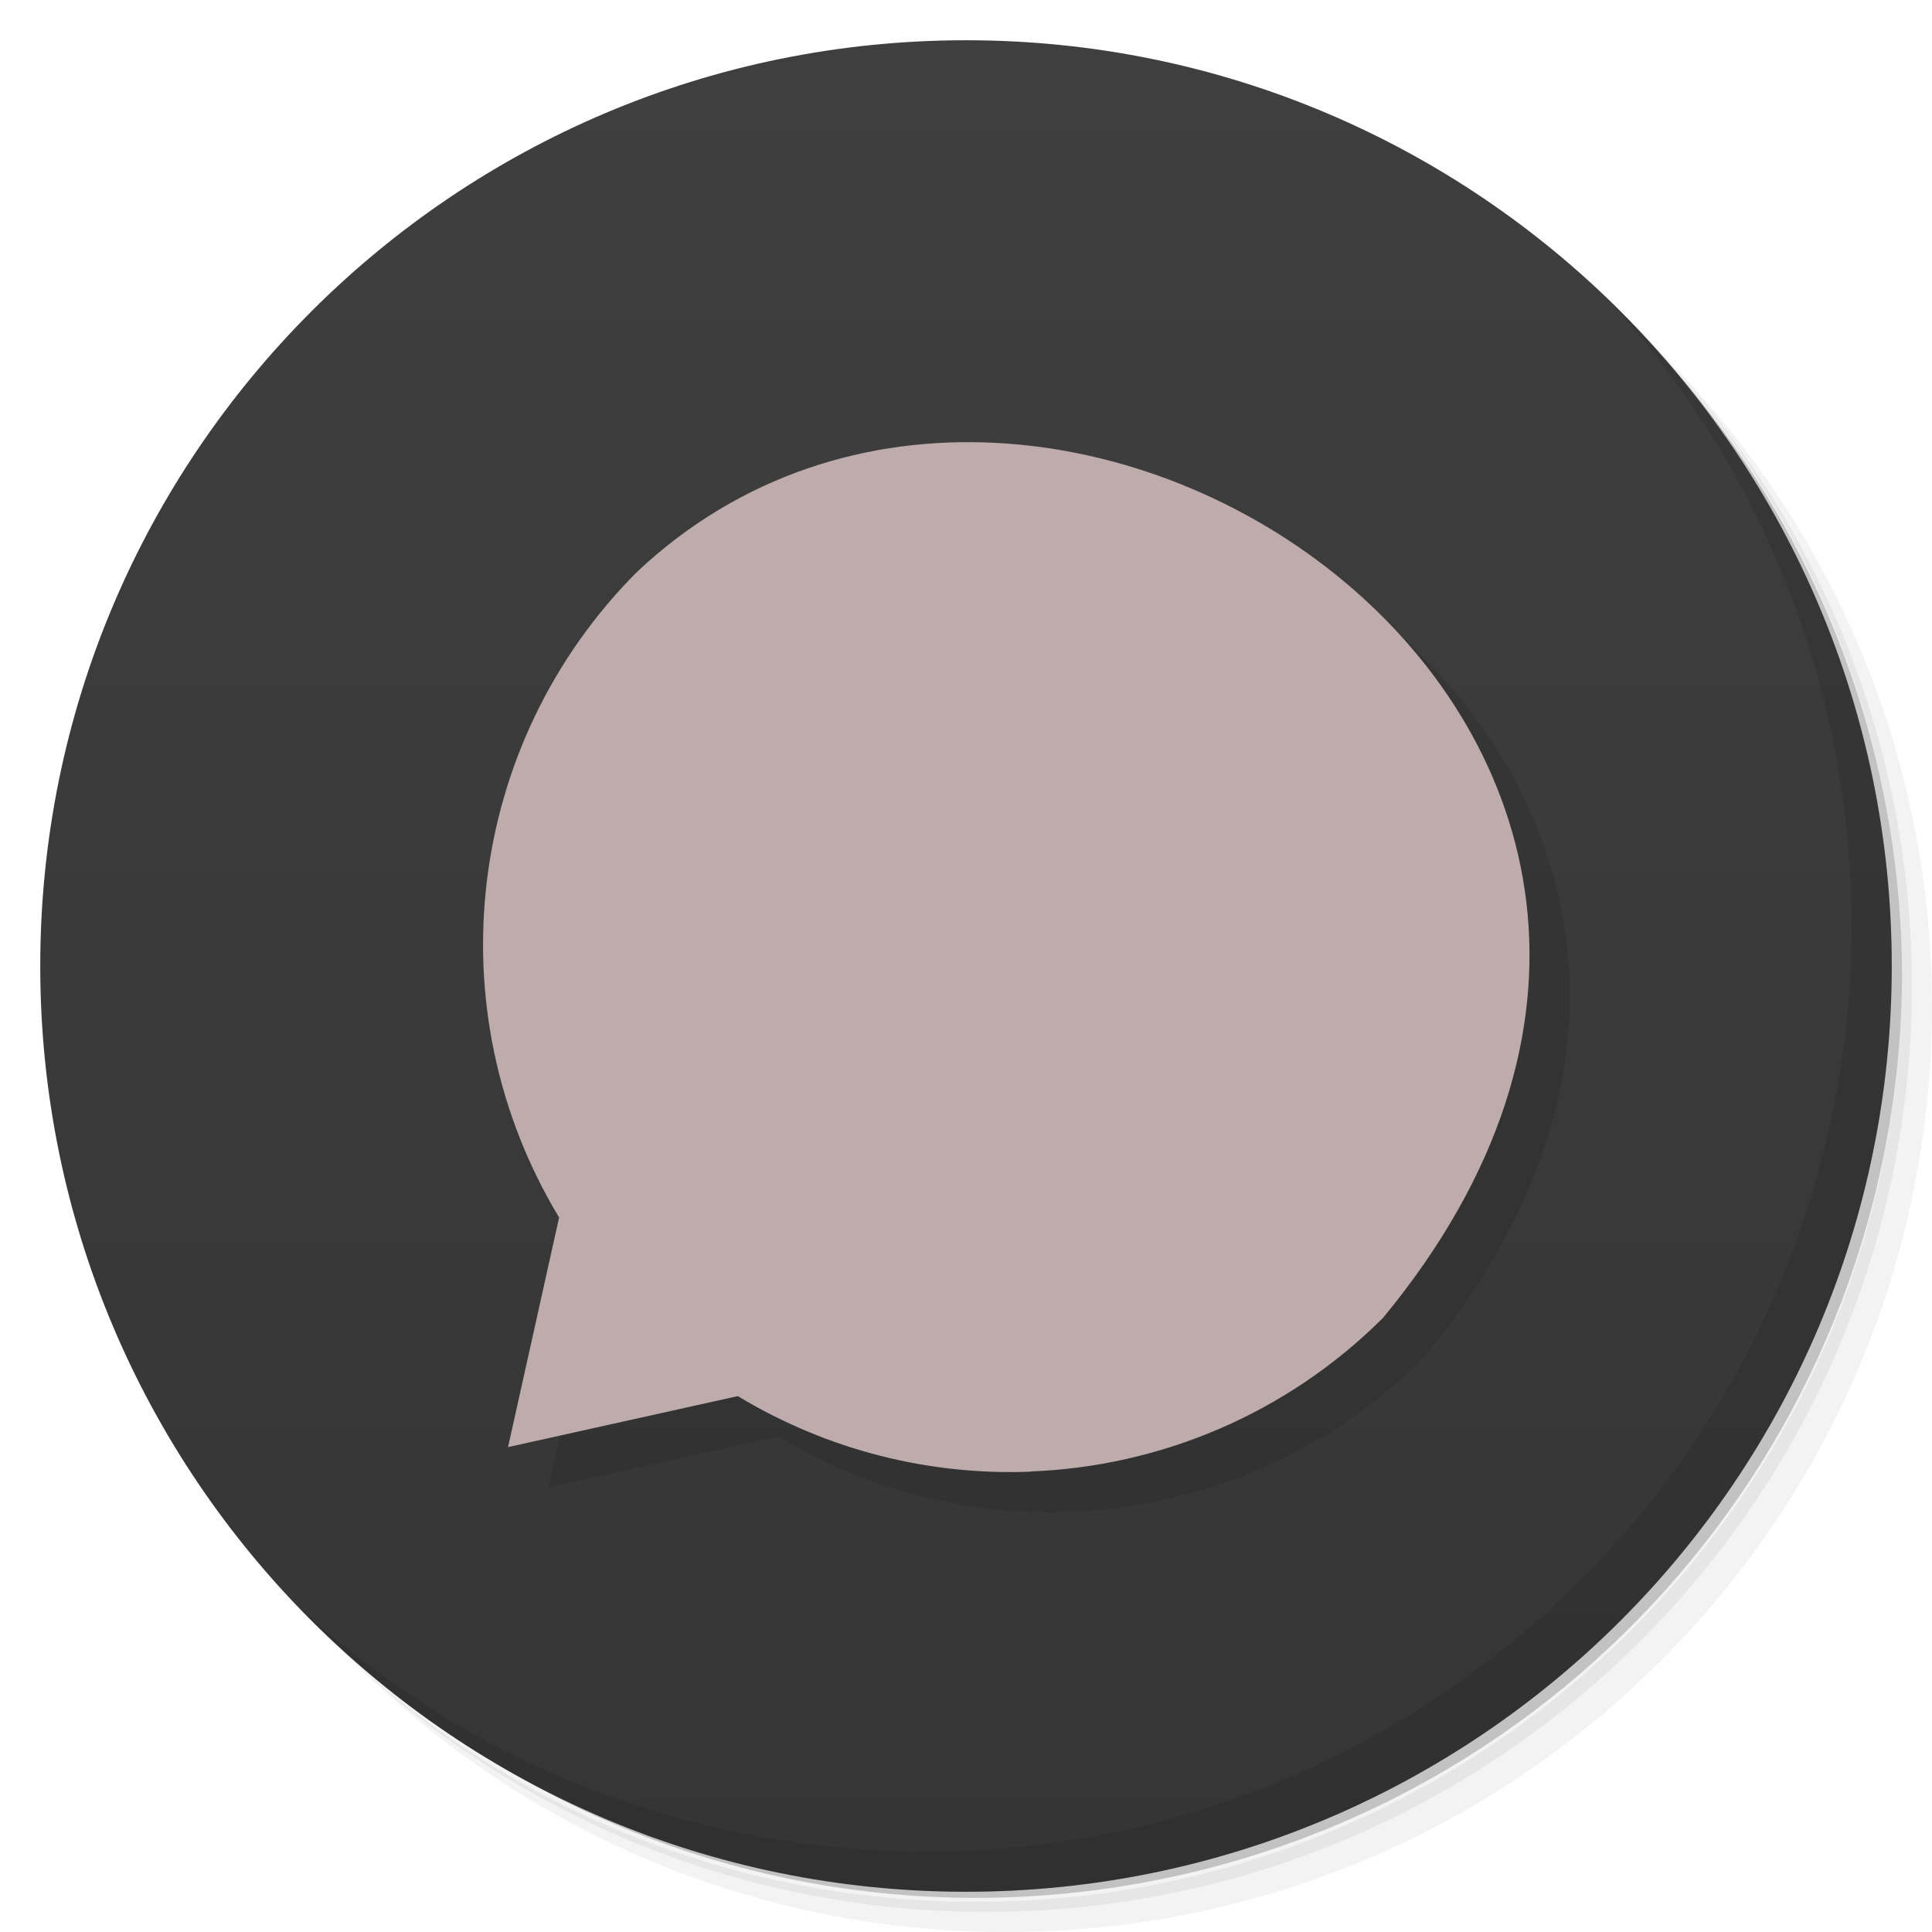
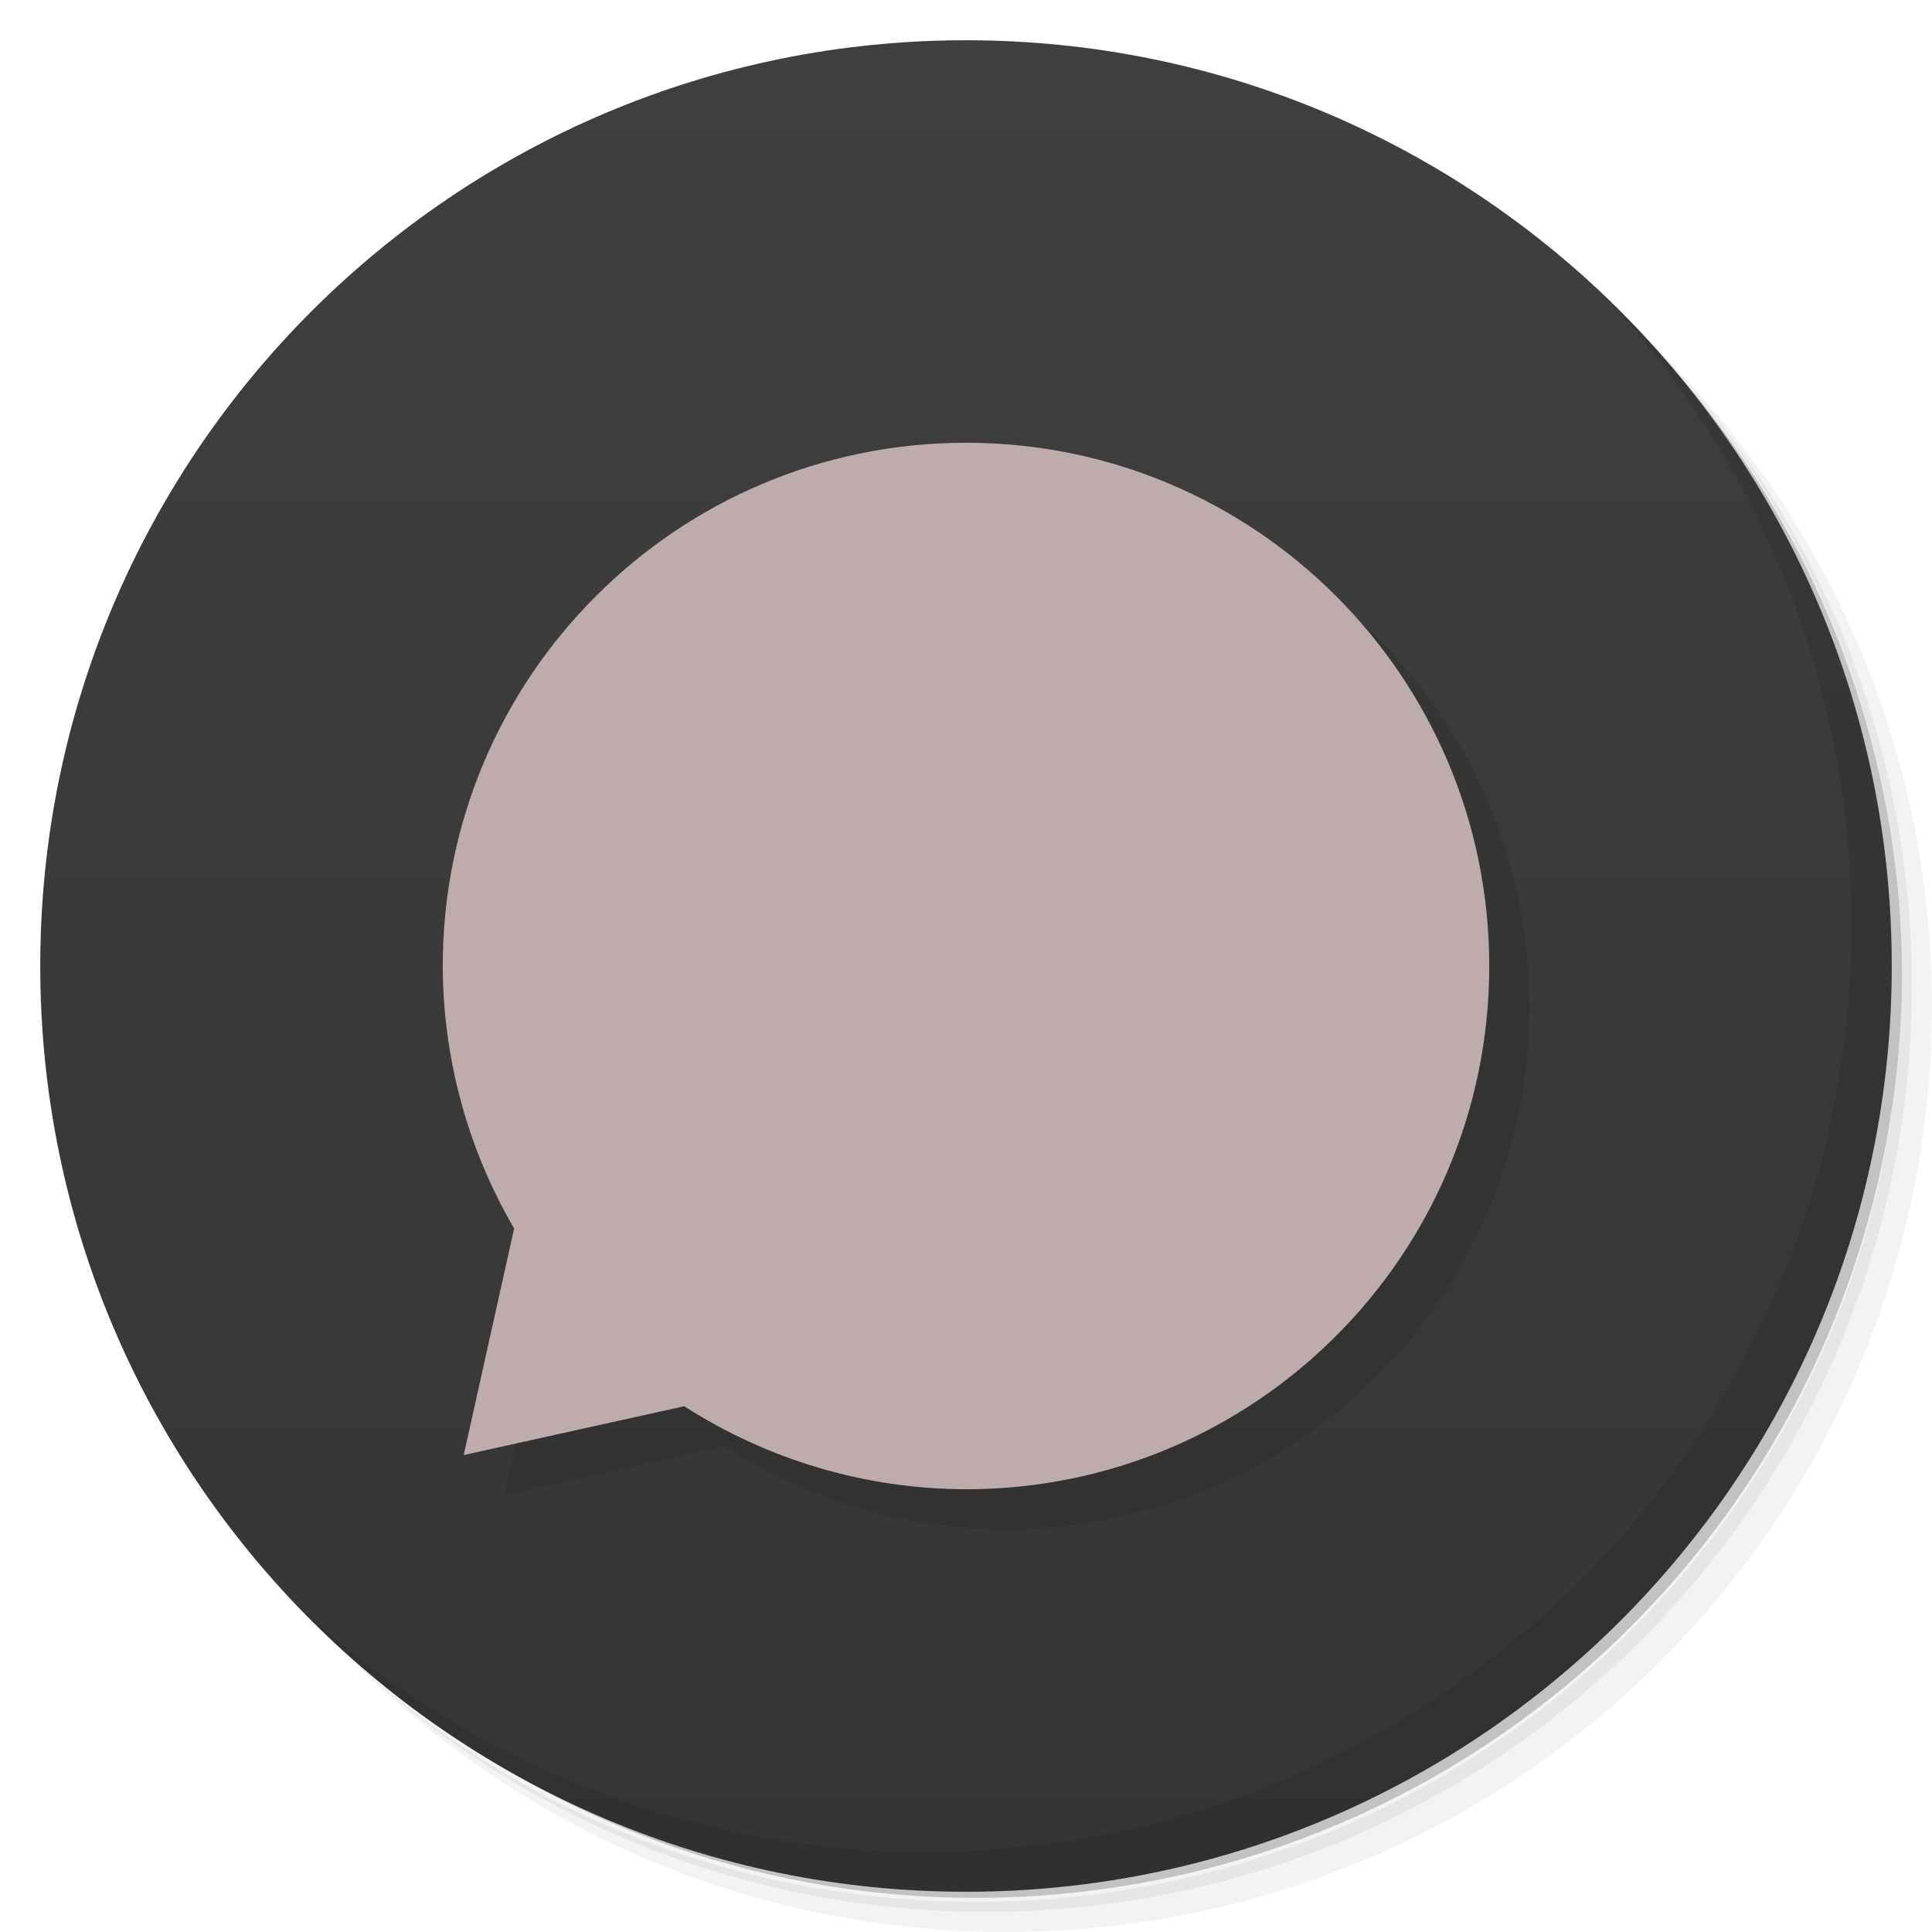
<svg xmlns="http://www.w3.org/2000/svg" viewBox="0 0 48 48">
  <defs>
    <linearGradient id="linearGradient4180" x1="1" x2="47" gradientUnits="userSpaceOnUse" gradientTransform="matrix(0,-1,1,0,0,48)">
      <stop style="stop-color:#353535;stop-opacity:1" />
      <stop offset="1" style="stop-color:#3f3f3f;stop-opacity:1" />
    </linearGradient>
  </defs>
  <path d="m 36.31,5 c 5.859,4.062 9.688,10.831 9.688,18.5 0,12.426 -10.07,22.5 -22.5,22.5 -7.669,0 -14.438,-3.828 -18.5,-9.688 1.037,1.822 2.306,3.499 3.781,4.969 4.085,3.712 9.514,5.969 15.469,5.969 12.703,0 23,-10.298 23,-23 0,-5.954 -2.256,-11.384 -5.969,-15.469 C 39.81,7.306 38.132,6.037 36.31,5 Z m 4.969,3.781 c 3.854,4.113 6.219,9.637 6.219,15.719 0,12.703 -10.297,23 -23,23 -6.081,0 -11.606,-2.364 -15.719,-6.219 4.16,4.144 9.883,6.719 16.219,6.719 12.703,0 23,-10.298 23,-23 0,-6.335 -2.575,-12.06 -6.719,-16.219 z" style="opacity:0.05" />
  <path d="m 41.28 8.781 c 3.712 4.085 5.969 9.514 5.969 15.469 0 12.703 -10.297 23 -23 23 -5.954 0 -11.384 -2.256 -15.469 -5.969 4.113 3.854 9.637 6.219 15.719 6.219 12.703 0 23 -10.298 23 -23 0 -6.081 -2.364 -11.606 -6.219 -15.719 z" style="opacity:0.1" />
  <path d="M 31.25,2.375 C 39.865,5.529 46,13.792 46,23.505 c 0,12.426 -10.07,22.5 -22.5,22.5 -9.708,0 -17.971,-6.135 -21.12,-14.75 a 23,23 0 0 0 44.875,-7 23,23 0 0 0 -16,-21.875 z" style="opacity:0.2" />
  <path d="M 1,24 C 1,11.297 11.297,1 24,1 36.703,1 47,11.297 47,24 47,36.703 36.703,47 24,47 11.297,47 1,36.703 1,24 Z" style="fill:url(#linearGradient4180);fill-opacity:1" />
  <path d="m 40.03,7.531 c 3.712,4.084 5.969,9.514 5.969,15.469 0,12.703 -10.297,23 -23,23 C 17.045,46 11.615,43.744 7.53,40.031 11.708,44.322 17.54,47 23.999,47 c 12.703,0 23,-10.298 23,-23 0,-6.462 -2.677,-12.291 -6.969,-16.469 z" style="opacity:0.1" />
-   <path d="m 26.613 37.558 c 3.207 -0.125 6.35 -1.424 8.748 -3.816 11.882 -14.39 -8.261 -28.2 -18.534 -18.534 -4.254 4.264 -5.05 10.88 -1.936 16.04 l -1.269 5.705 5.709 -1.267 c 2.255 1.362 4.789 1.975 7.283 1.877 z" style="fill:#000;opacity:0.1;fill-opacity:1" />
-   <path d="m 25.613 36.558 c 3.207 -0.125 6.35 -1.424 8.748 -3.816 11.882 -14.39 -8.261 -28.2 -18.534 -18.534 -4.254 4.264 -5.05 10.88 -1.936 16.04 l -1.269 5.705 5.709 -1.267 c 2.255 1.362 4.789 1.975 7.283 1.877 z" style="fill:#beacac;fill-opacity:1" />
+   <path d="m 25 12 a 13 13 0 0 0 -13 13 13 13 0 0 0 1.773 6.521 L 12.521 37.15 18 35.938 A 13 13 0 0 0 25 38 13 13 0 0 0 38 25 13 13 0 0 0 25 12" style="fill:#000;opacity:0.1;fill-opacity:1" />
+   <path d="M 24 11 A 13 13 0 0 0 11 24 A 13 13 0 0 0 12.773 30.521 L 11.521 36.15 L 17 34.938 A 13 13 0 0 0 24 37 A 13 13 0 0 0 37 24 A 13 13 0 0 0 24 11 z" style="fill:#beacac;fill-opacity:1" />
</svg>
